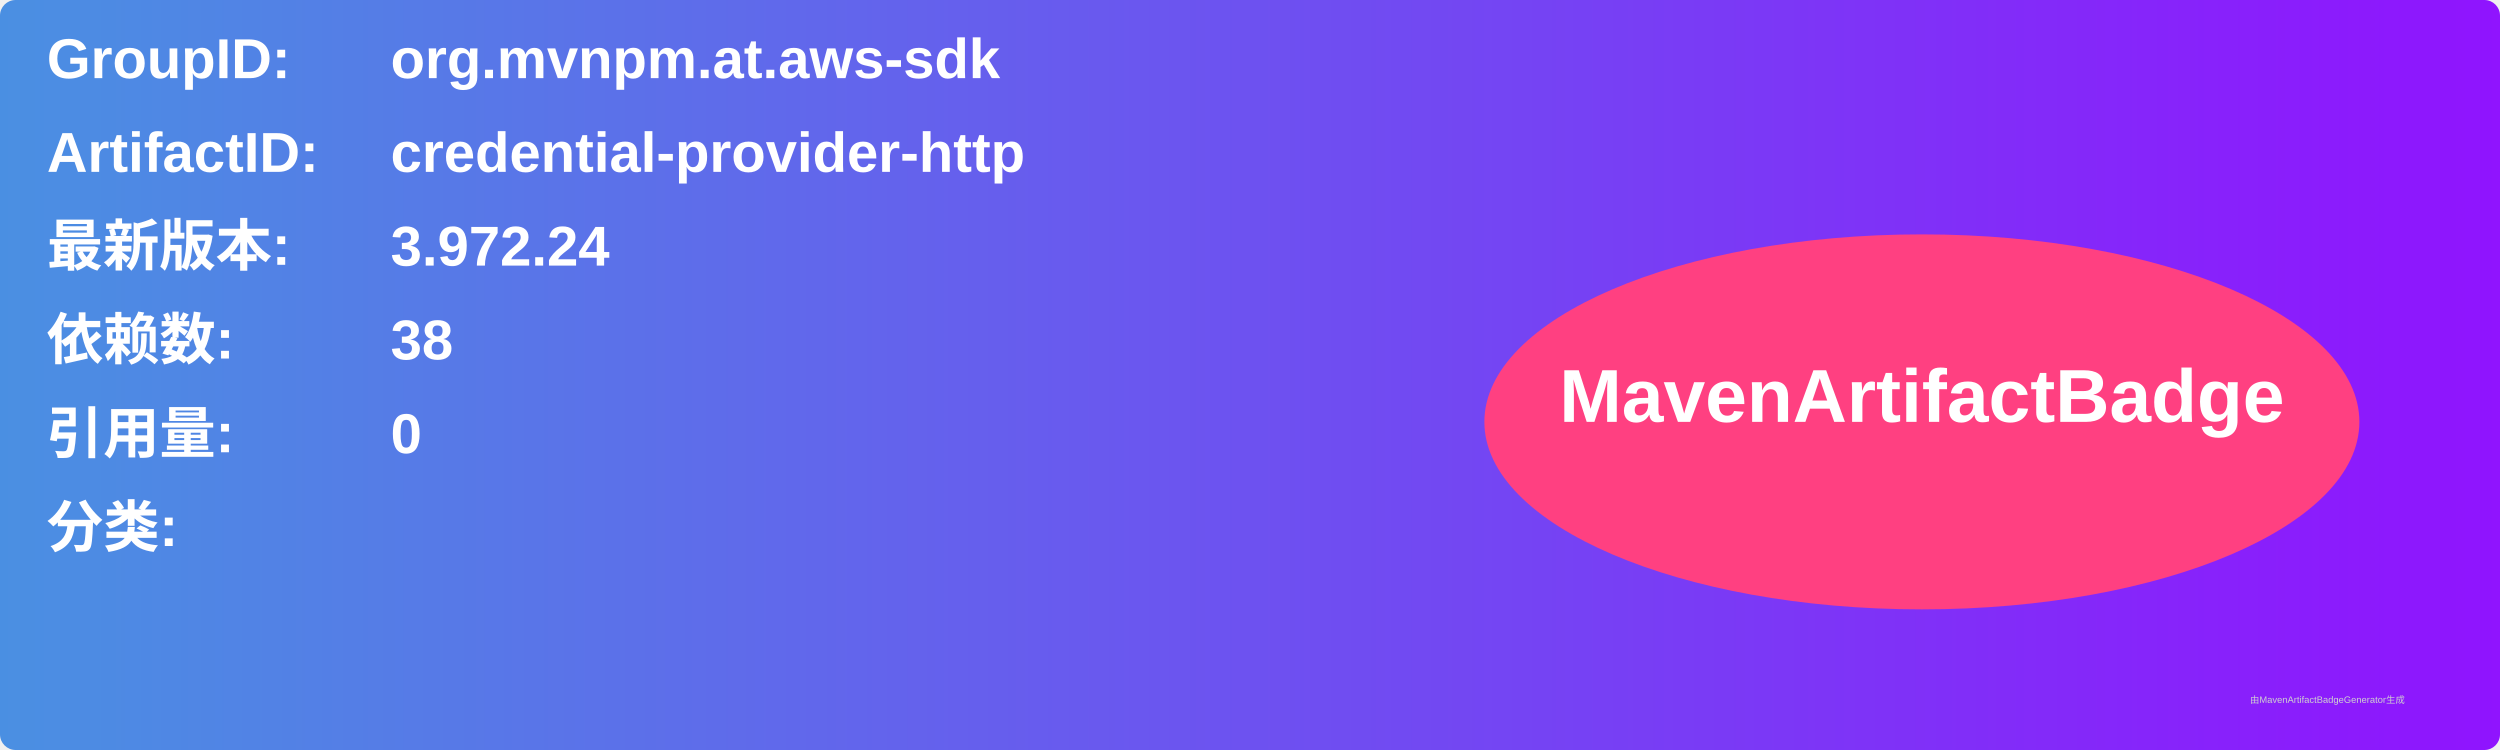
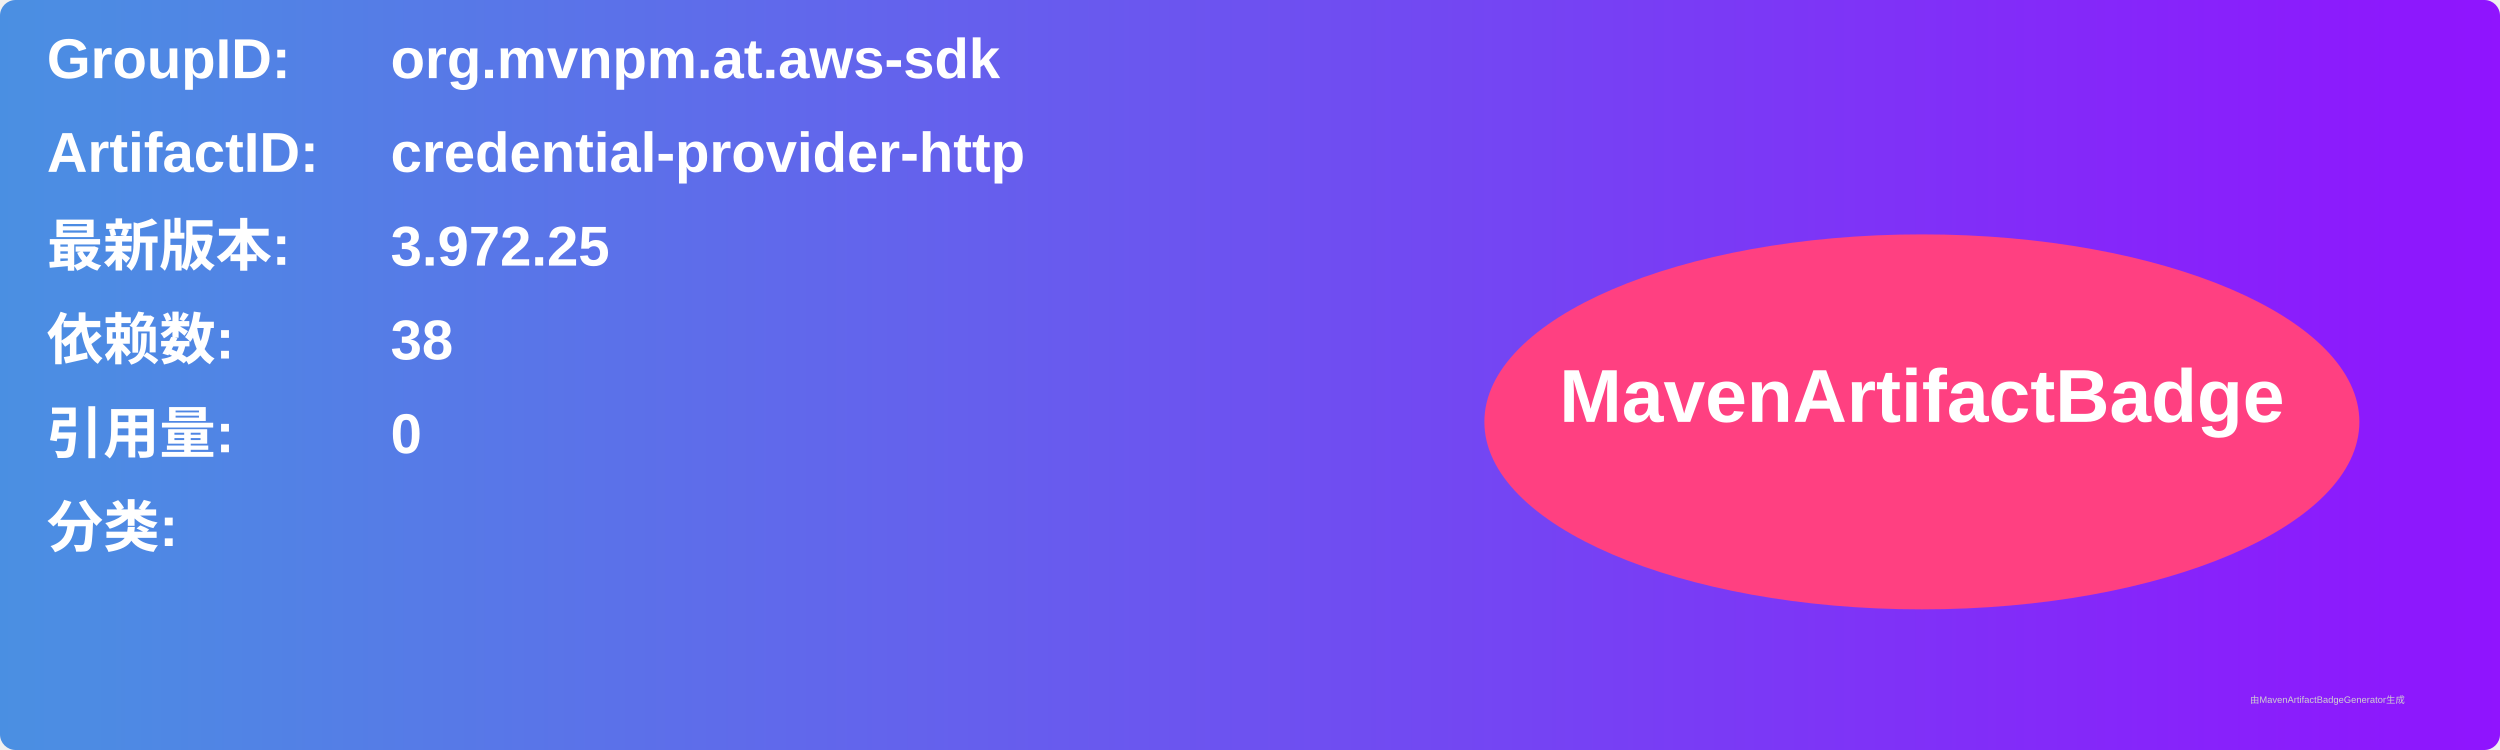
<svg xmlns="http://www.w3.org/2000/svg" width="800" height="240" viewBox="0 0 800 240">
  <linearGradient id="grad" x1="0%" y1="0%" x2="100%" y2="0%">
    <stop offset="0%" stop-color="#4a90e2" />
    <stop offset="100%" stop-color="#9013fe" />
  </linearGradient>
  <rect width="100%" height="100%" rx="5" ry="5" fill="url(#grad)" />
  <g transform="translate(15, 15)">
    <text x="0" y="10" font-family="Arial" font-size="18" fill="white" font-weight="bold" width="260">GroupID:</text>
    <text x="110" y="10" font-family="Arial" font-size="18" fill="white" font-weight="bold" width="460">org.mvnpm.at.aws-sdk</text>
    <text x="0" y="40" font-family="Arial" font-size="18" fill="white" font-weight="bold" width="260">ArtifactID:</text>
    <text x="110" y="40" font-family="Arial" font-size="18" fill="white" font-weight="bold" width="460">credential-provider-http</text>
    <text x="0" y="70" font-family="Arial" font-size="18" fill="white" font-weight="bold">最新版本:</text>
    <text x="110" y="70" font-family="Arial" font-size="18" fill="white" font-weight="bold">
-       <tspan font-weight="bold">3.972.24</tspan>
+       <tspan font-weight="bold">3.972.25</tspan>
    </text>
    <text x="0" y="100" font-family="Arial" font-size="18" fill="white" font-weight="bold">依赖数: </text>
    <text x="110" y="100" font-family="Arial" font-size="18" fill="white">
      <tspan font-weight="bold">38</tspan>
    </text>
    <text x="0" y="130" font-family="Arial" font-size="18" fill="white" font-weight="bold">引用量: </text>
    <text x="110" y="130" font-family="Arial" font-size="18" fill="white">
      <tspan font-weight="bold">0</tspan>
    </text>
    <text x="0" y="160" font-family="Arial" font-size="18" fill="white" font-weight="bold">分类:</text>
    <text x="10" y="190" font-family="Arial" font-size="10" fill="white">
      <tspan font-weight="bold" />
    </text>
    <ellipse cx="600" cy="120" rx="140" ry="60" fill="#ff4081" />
    <text x="600" y="120" text-anchor="middle" font-family="Arial" font-size="24" fill="white" font-weight="bold">MavenArtifactBadge</text>
  </g>
  <text x="720" y="225" font-family="Arial" font-size="3" fill="#d0d0d0">由MavenArtifactBadgeGenerator生成</text>
</svg>
